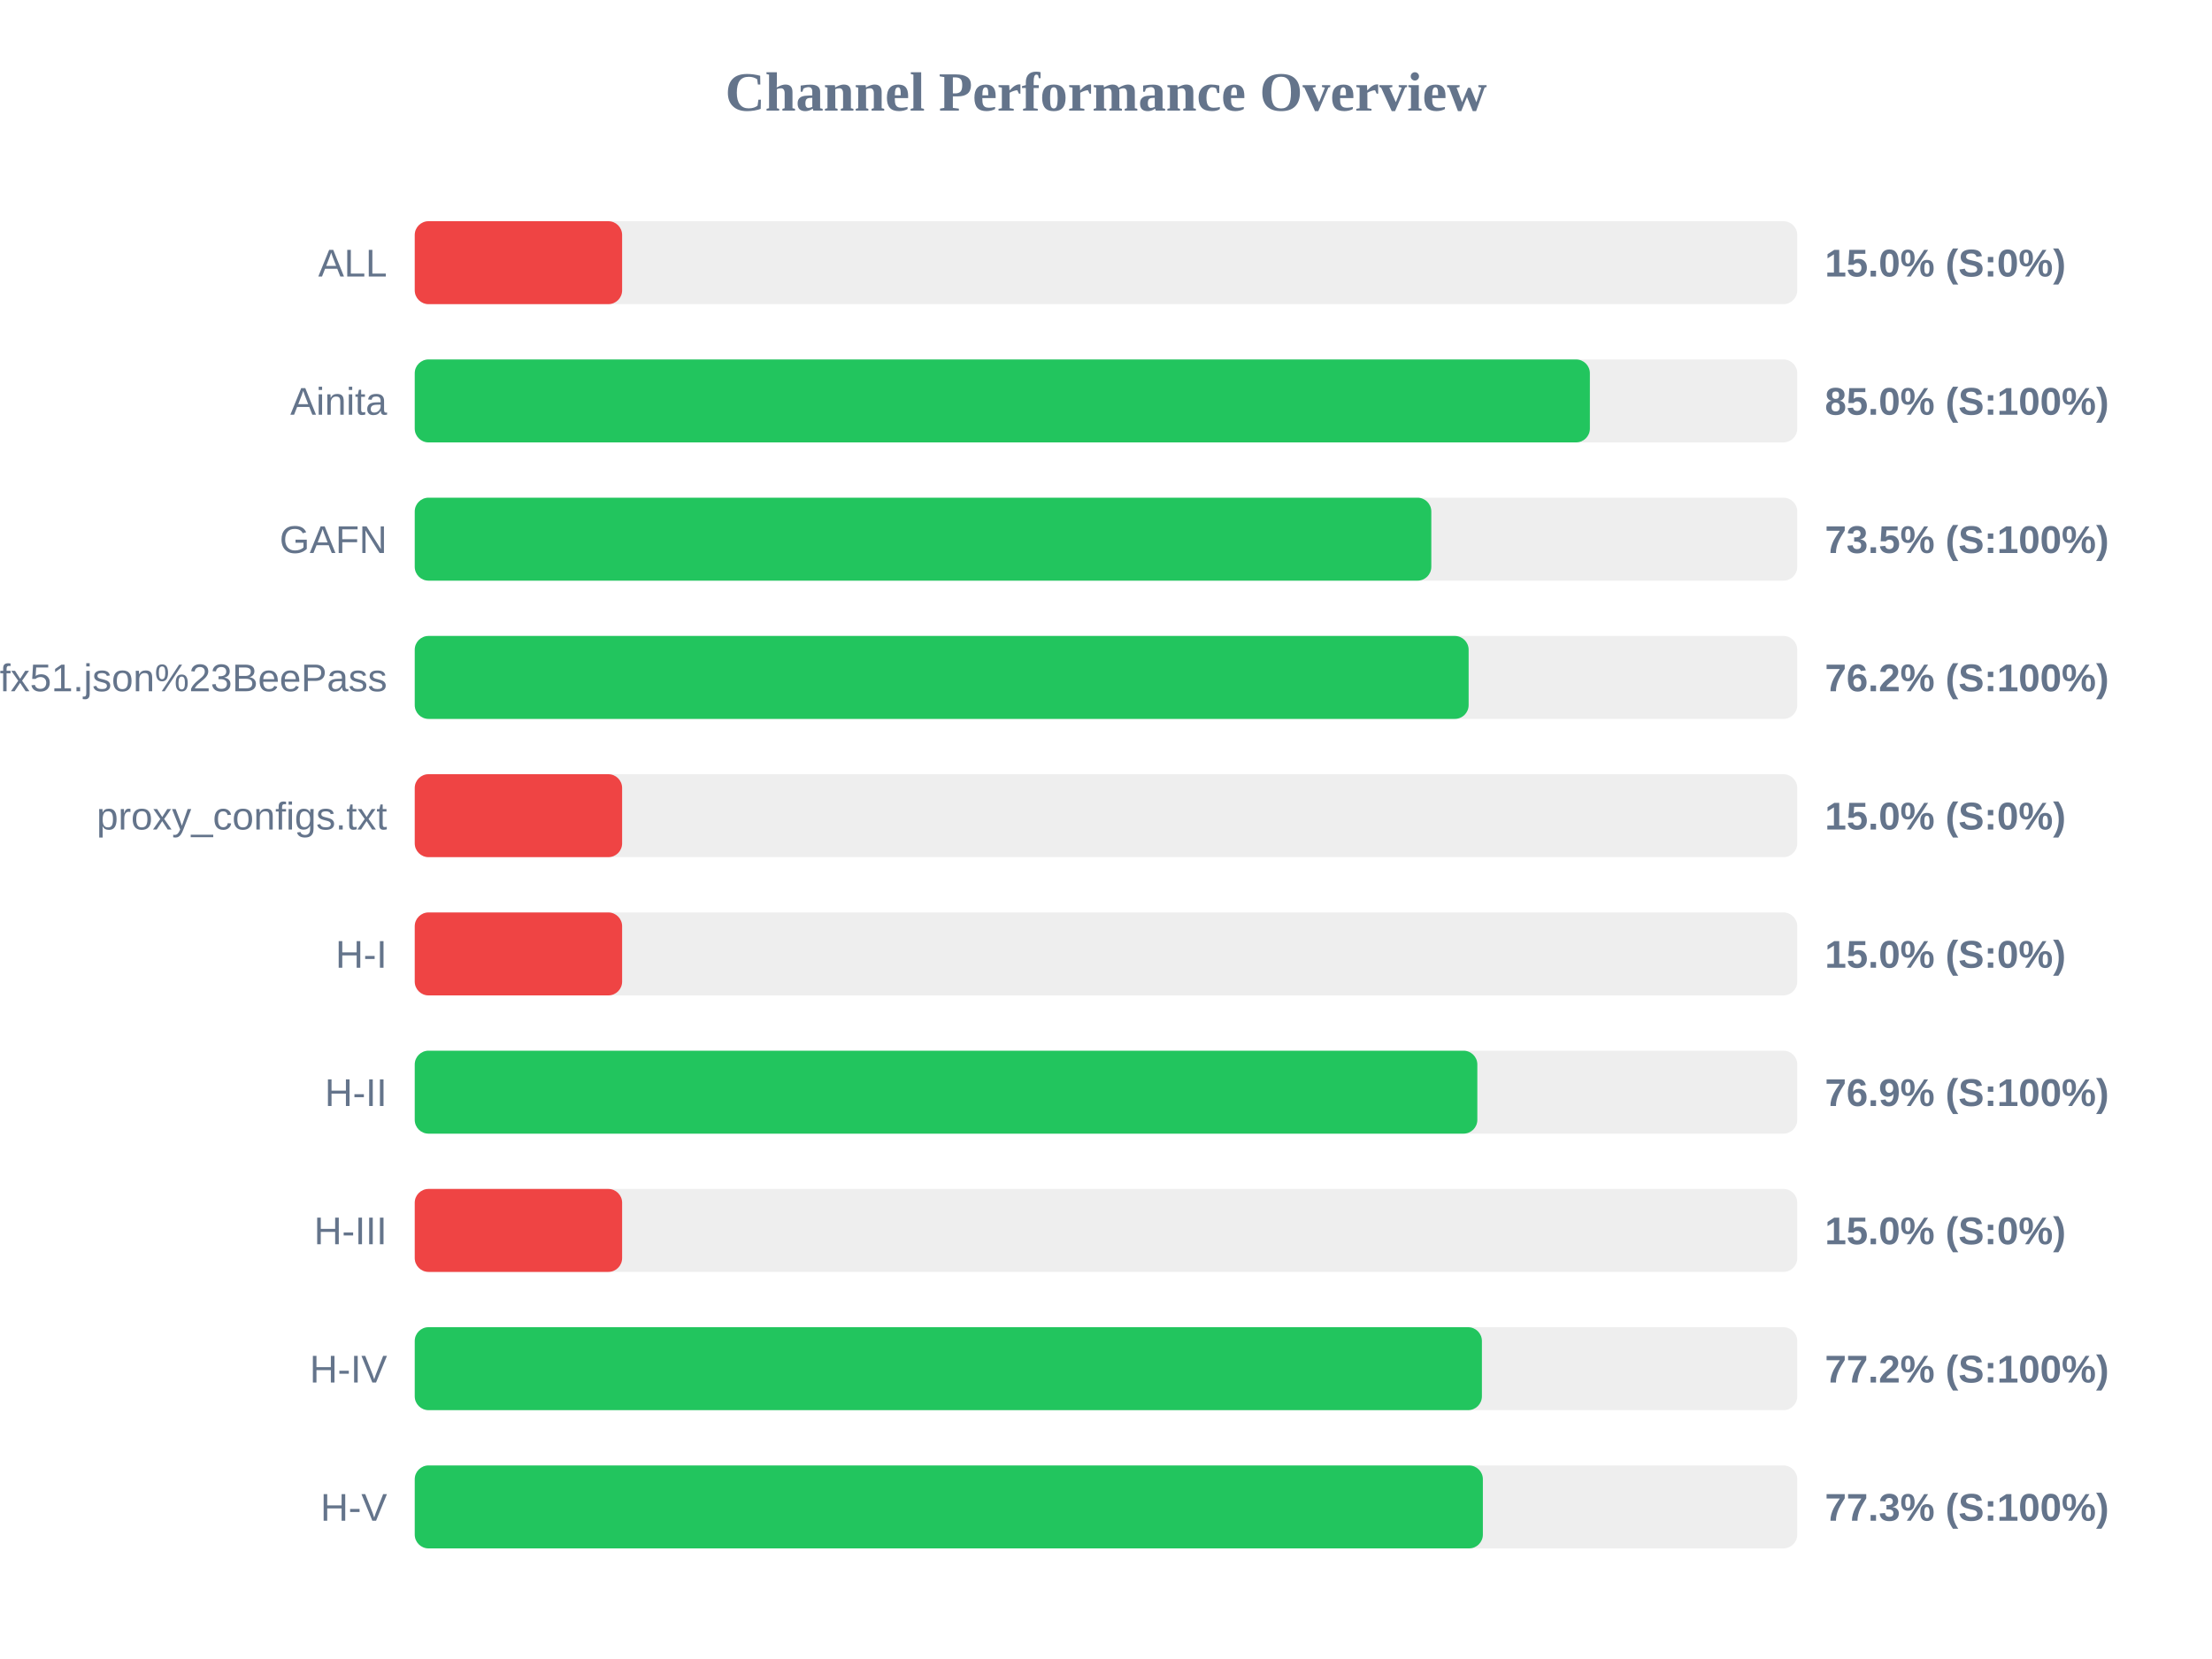
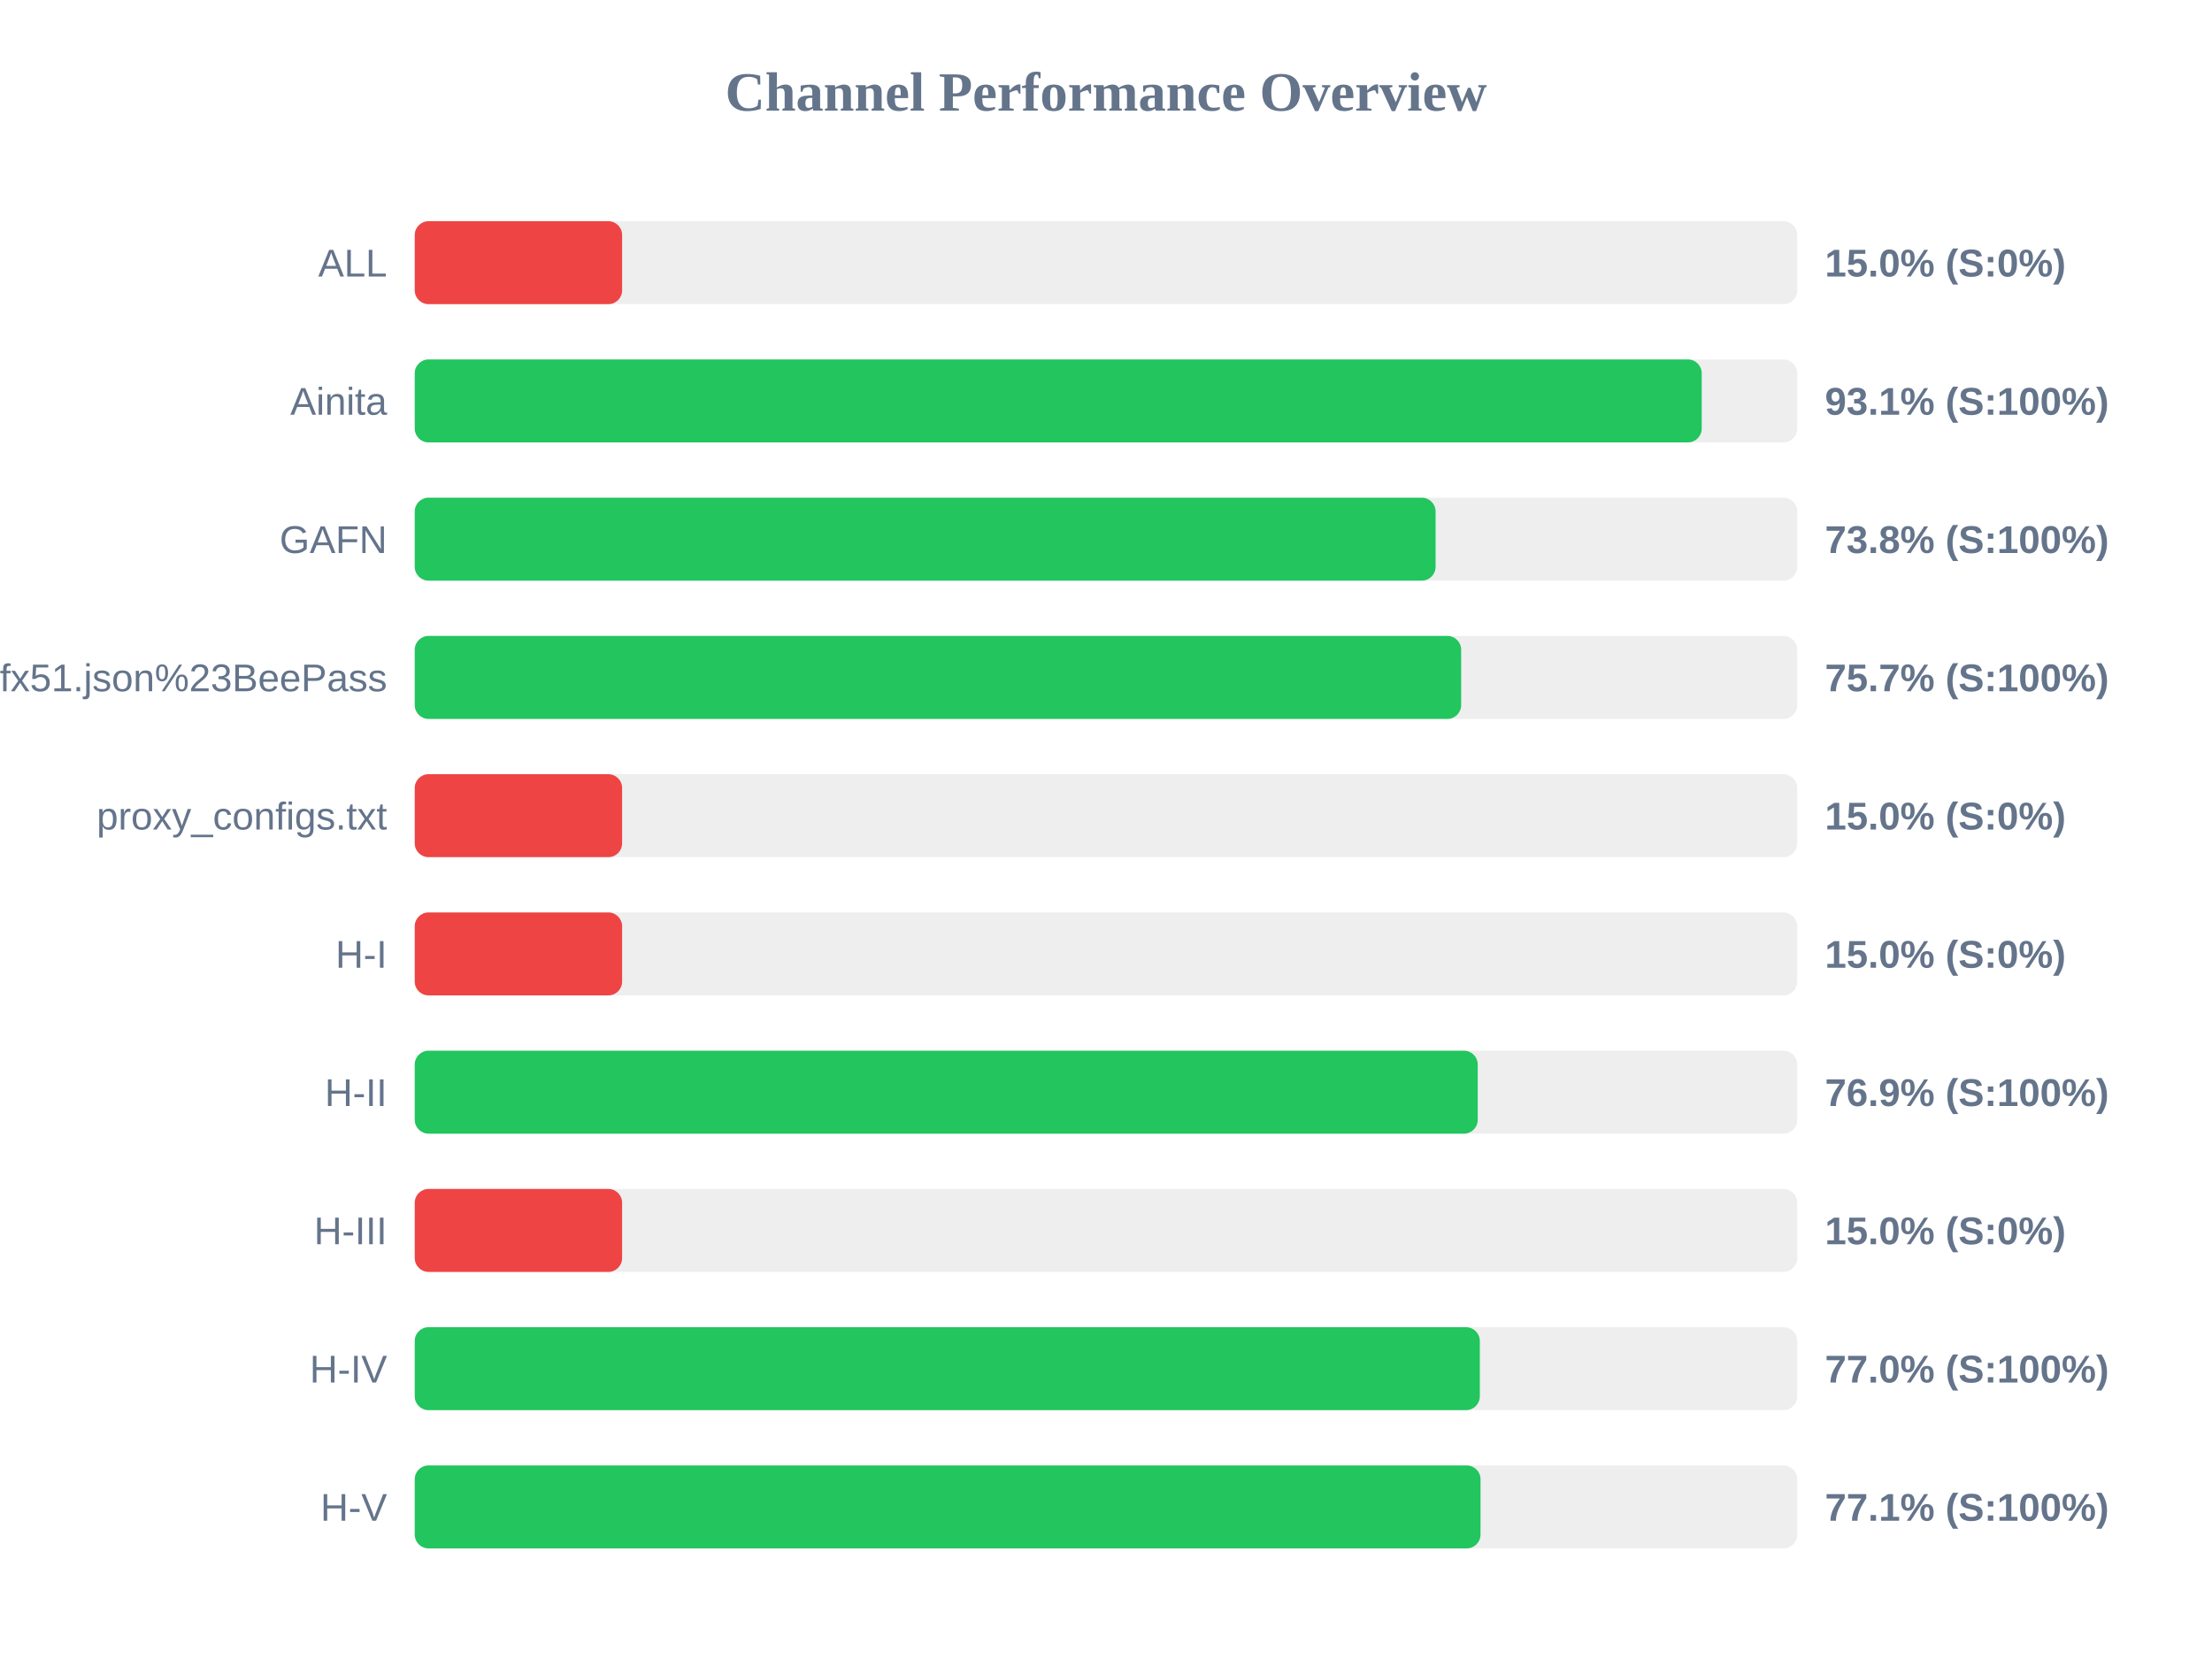
<svg xmlns="http://www.w3.org/2000/svg" width="800" height="600" version="1.1">
  <style>
        .row { font: 14px Arial; fill: #64748b; }
        .score { font: bold 14px Arial; fill: #64748b; }
    </style>
  <text x="400" y="40" text-anchor="middle" font-size="20px" font-weight="bold" fill="#64748b">Channel Performance Overview</text>
  <rect x="150" y="80" width="500" height="30" fill="#eee" rx="5" />
  <rect x="150" y="80" width="75.0" height="30" fill="#ef4444" rx="5" />
  <text x="140" y="100" text-anchor="end" class="row">ALL</text>
  <text x="660" y="100" text-anchor="start" class="score">15.0% (S:0%)</text>
  <rect x="150" y="130" width="500" height="30" fill="#eee" rx="5" />
-   <rect x="150" y="130" width="425.0" height="30" fill="#22c55e" rx="5" />
+   <rect x="150" y="130" width="465.45" height="30" fill="#22c55e" rx="5" />
  <text x="140" y="150" text-anchor="end" class="row">Ainita</text>
-   <text x="660" y="150" text-anchor="start" class="score">85.0% (S:100%)</text>
+   <text x="660" y="150" text-anchor="start" class="score">93.1% (S:100%)</text>
  <rect x="150" y="180" width="500" height="30" fill="#eee" rx="5" />
-   <rect x="150" y="180" width="367.65" height="30" fill="#22c55e" rx="5" />
+   <rect x="150" y="180" width="369.2" height="30" fill="#22c55e" rx="5" />
  <text x="140" y="200" text-anchor="end" class="row">GAFN</text>
-   <text x="660" y="200" text-anchor="start" class="score">73.5% (S:100%)</text>
+   <text x="660" y="200" text-anchor="start" class="score">73.8% (S:100%)</text>
  <rect x="150" y="230" width="500" height="30" fill="#eee" rx="5" />
-   <rect x="150" y="230" width="381.15" height="30" fill="#22c55e" rx="5" />
+   <rect x="150" y="230" width="378.45" height="30" fill="#22c55e" rx="5" />
  <text x="140" y="250" text-anchor="end" class="row">sub?s=ssconf%3A%2F%2Fs3.amazonaws.com%2Fbeedynconprd%2Fzf38bv6oxi1nv3wfkpmxyfl8yj5fargza3foantoalu16vznl0ckxx7bgf1ufx51.json%23BeePass</text>
-   <text x="660" y="250" text-anchor="start" class="score">76.2% (S:100%)</text>
+   <text x="660" y="250" text-anchor="start" class="score">75.7% (S:100%)</text>
  <rect x="150" y="280" width="500" height="30" fill="#eee" rx="5" />
  <rect x="150" y="280" width="75.0" height="30" fill="#ef4444" rx="5" />
  <text x="140" y="300" text-anchor="end" class="row">proxy_configs.txt</text>
  <text x="660" y="300" text-anchor="start" class="score">15.0% (S:0%)</text>
  <rect x="150" y="330" width="500" height="30" fill="#eee" rx="5" />
  <rect x="150" y="330" width="75.0" height="30" fill="#ef4444" rx="5" />
  <text x="140" y="350" text-anchor="end" class="row">H-I</text>
  <text x="660" y="350" text-anchor="start" class="score">15.0% (S:0%)</text>
  <rect x="150" y="380" width="500" height="30" fill="#eee" rx="5" />
-   <rect x="150" y="380" width="384.3" height="30" fill="#22c55e" rx="5" />
+   <rect x="150" y="380" width="384.45" height="30" fill="#22c55e" rx="5" />
  <text x="140" y="400" text-anchor="end" class="row">H-II</text>
  <text x="660" y="400" text-anchor="start" class="score">76.9% (S:100%)</text>
  <rect x="150" y="430" width="500" height="30" fill="#eee" rx="5" />
  <rect x="150" y="430" width="75.0" height="30" fill="#ef4444" rx="5" />
  <text x="140" y="450" text-anchor="end" class="row">H-III</text>
  <text x="660" y="450" text-anchor="start" class="score">15.0% (S:0%)</text>
  <rect x="150" y="480" width="500" height="30" fill="#eee" rx="5" />
-   <rect x="150" y="480" width="385.95" height="30" fill="#22c55e" rx="5" />
+   <rect x="150" y="480" width="385.2" height="30" fill="#22c55e" rx="5" />
  <text x="140" y="500" text-anchor="end" class="row">H-IV</text>
-   <text x="660" y="500" text-anchor="start" class="score">77.2% (S:100%)</text>
+   <text x="660" y="500" text-anchor="start" class="score">77.0% (S:100%)</text>
  <rect x="150" y="530" width="500" height="30" fill="#eee" rx="5" />
-   <rect x="150" y="530" width="386.3" height="30" fill="#22c55e" rx="5" />
+   <rect x="150" y="530" width="385.45" height="30" fill="#22c55e" rx="5" />
  <text x="140" y="550" text-anchor="end" class="row">H-V</text>
-   <text x="660" y="550" text-anchor="start" class="score">77.3% (S:100%)</text>
+   <text x="660" y="550" text-anchor="start" class="score">77.1% (S:100%)</text>
</svg>
